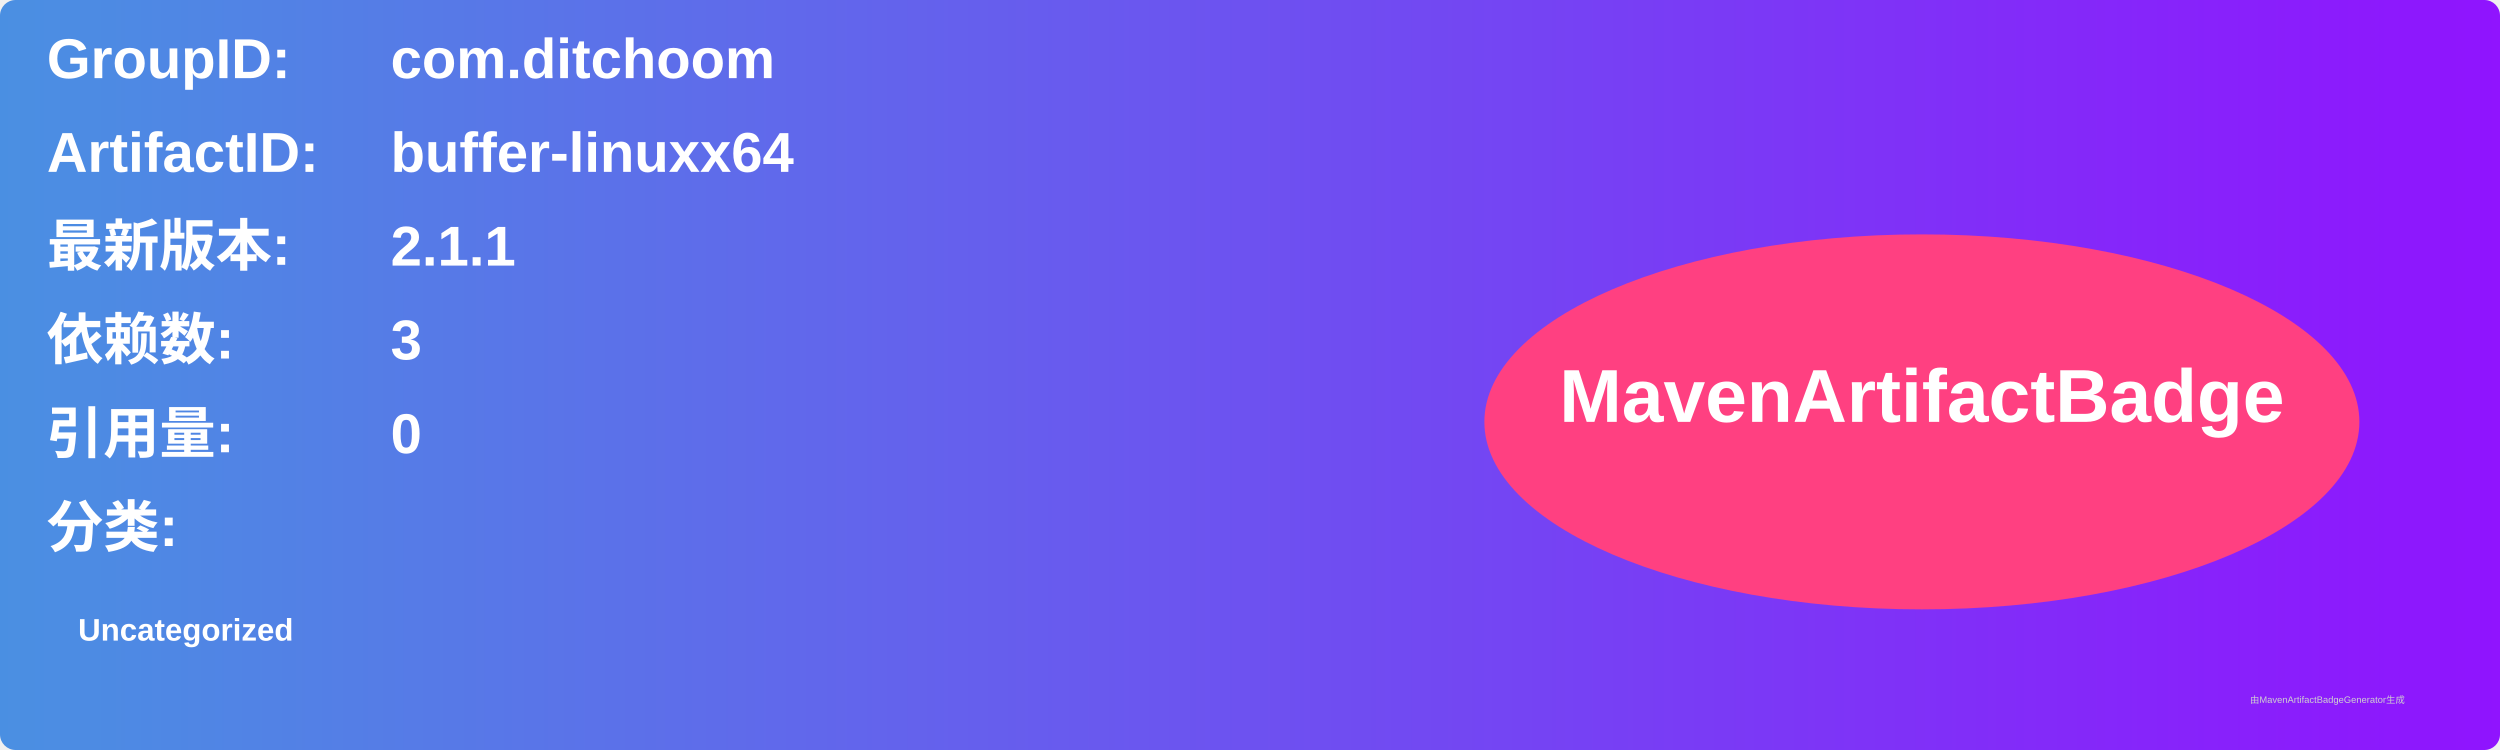
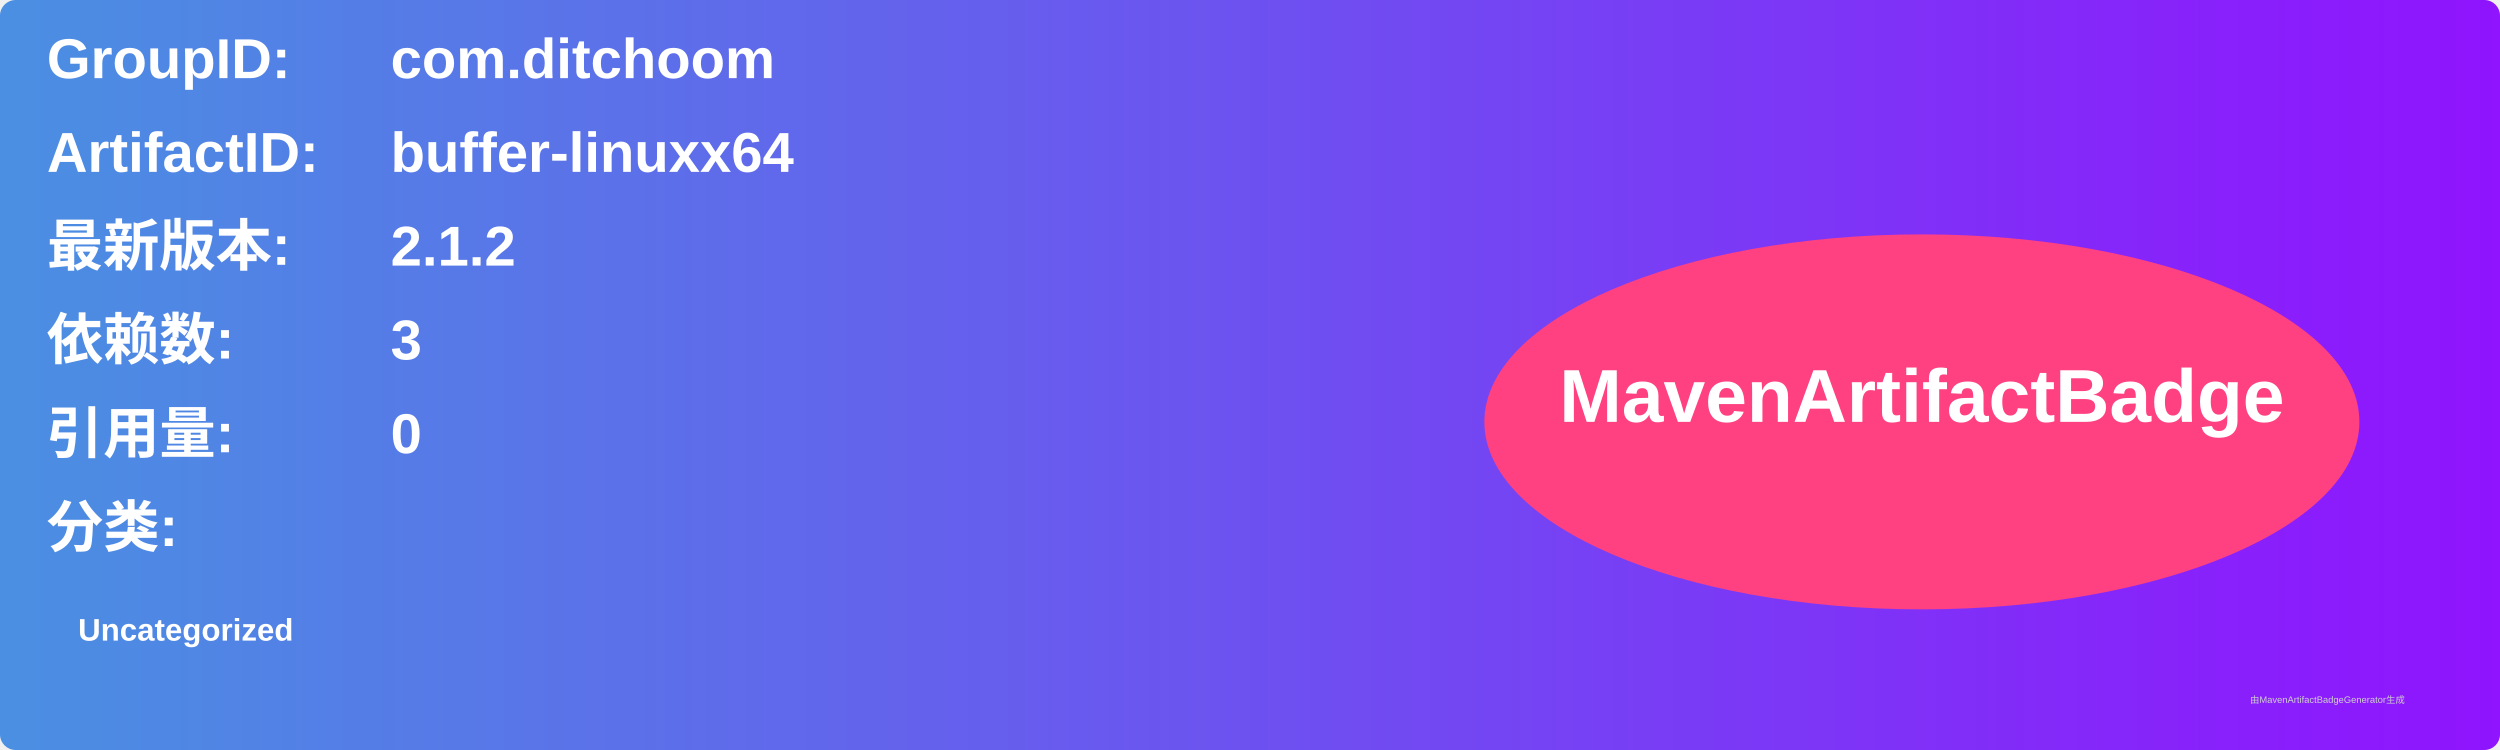
<svg xmlns="http://www.w3.org/2000/svg" width="800" height="240" viewBox="0 0 800 240">
  <linearGradient id="grad" x1="0%" y1="0%" x2="100%" y2="0%">
    <stop offset="0%" stop-color="#4a90e2" />
    <stop offset="100%" stop-color="#9013fe" />
  </linearGradient>
  <rect width="100%" height="100%" rx="5" ry="5" fill="url(#grad)" />
  <g transform="translate(15, 15)">
    <text x="0" y="10" font-family="Arial" font-size="18" fill="white" font-weight="bold" width="260">GroupID:</text>
    <text x="110" y="10" font-family="Arial" font-size="18" fill="white" font-weight="bold" width="460">com.ditchoom</text>
    <text x="0" y="40" font-family="Arial" font-size="18" fill="white" font-weight="bold" width="260">ArtifactID:</text>
    <text x="110" y="40" font-family="Arial" font-size="18" fill="white" font-weight="bold" width="460">buffer-linuxx64</text>
    <text x="0" y="70" font-family="Arial" font-size="18" fill="white" font-weight="bold">最新版本:</text>
    <text x="110" y="70" font-family="Arial" font-size="18" fill="white" font-weight="bold">
-       <tspan font-weight="bold">2.1.1</tspan>
+       <tspan font-weight="bold">2.1.2</tspan>
    </text>
    <text x="0" y="100" font-family="Arial" font-size="18" fill="white" font-weight="bold">依赖数: </text>
    <text x="110" y="100" font-family="Arial" font-size="18" fill="white">
      <tspan font-weight="bold">3</tspan>
    </text>
    <text x="0" y="130" font-family="Arial" font-size="18" fill="white" font-weight="bold">引用量: </text>
    <text x="110" y="130" font-family="Arial" font-size="18" fill="white">
      <tspan font-weight="bold">0</tspan>
    </text>
    <text x="0" y="160" font-family="Arial" font-size="18" fill="white" font-weight="bold">分类:</text>
    <text x="10" y="190" font-family="Arial" font-size="10" fill="white">
      <tspan font-weight="bold">Uncategorized</tspan>
    </text>
    <ellipse cx="600" cy="120" rx="140" ry="60" fill="#ff4081" />
    <text x="600" y="120" text-anchor="middle" font-family="Arial" font-size="24" fill="white" font-weight="bold">MavenArtifactBadge</text>
  </g>
  <text x="720" y="225" font-family="Arial" font-size="3" fill="#d0d0d0">由MavenArtifactBadgeGenerator生成</text>
</svg>
